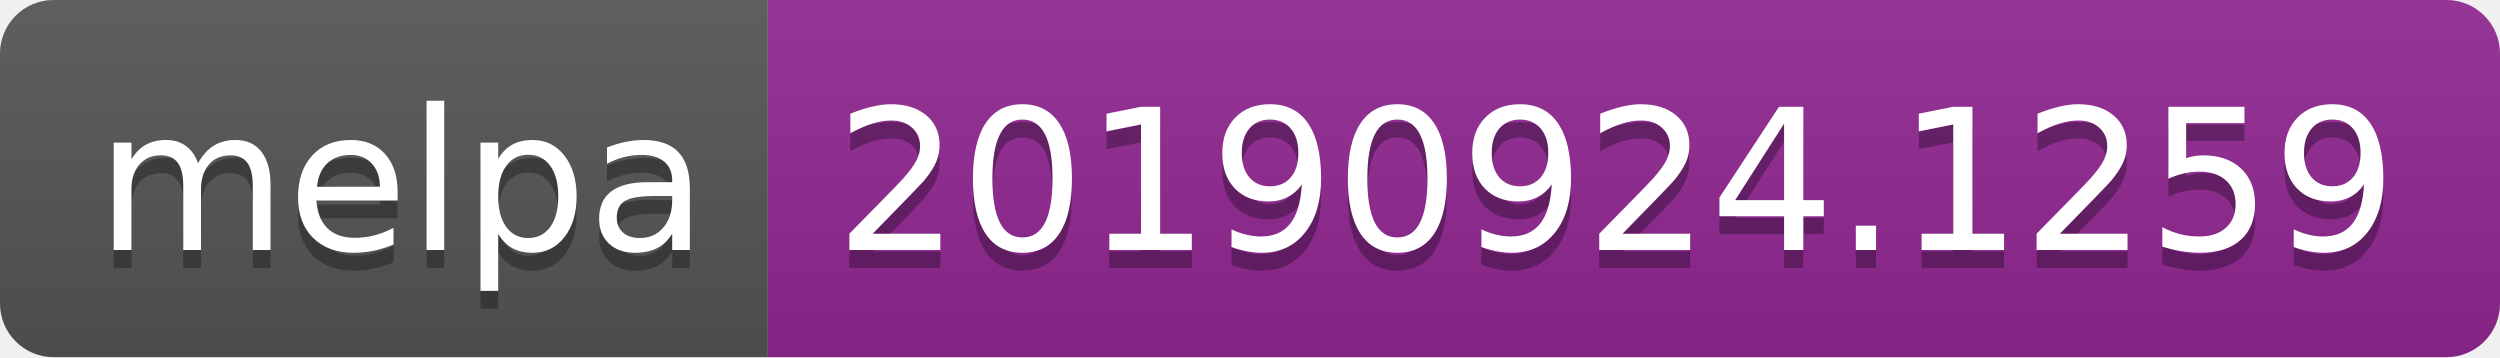
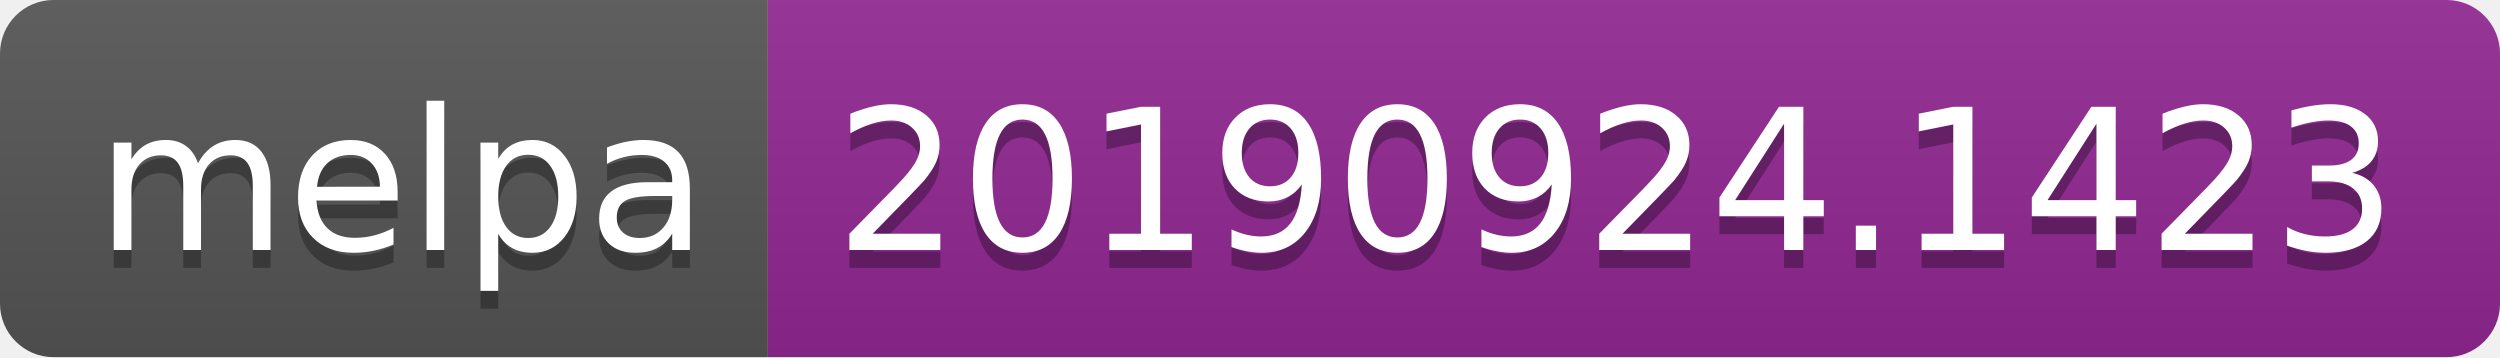
<svg xmlns="http://www.w3.org/2000/svg" width="140" height="20">
  <linearGradient id="b" x2="0" y2="100%">
    <stop offset="0" stop-color="#bbb" stop-opacity=".1" />
    <stop offset="1" stop-opacity=".1" />
  </linearGradient>
  <clipPath id="a">
    <rect width="140" height="20" rx="3" fill="#fff" />
  </clipPath>
  <g clip-path="url(#a)">
    <path fill="#555" d="M0 0h43v20H0z" />
    <path fill="#922793" d="M43 0h97v20H43z" />
    <path fill="url(#b)" d="M0 0h140v20H0z" />
  </g>
  <g fill="#fff" text-anchor="middle" font-family="DejaVu Sans,Verdana,Geneva,sans-serif" font-size="110">
    <text x="225" y="150" fill="#010101" fill-opacity=".3" transform="scale(.1)" textLength="330">melpa</text>
    <text x="225" y="140" transform="scale(.1)" textLength="330">melpa</text>
-     <text x="905" y="150" fill="#010101" fill-opacity=".3" transform="scale(.1)" textLength="870">20190924.1259</text>
-     <text x="905" y="140" transform="scale(.1)" textLength="870">20190924.1259</text>
+     <text x="905" y="150" fill="#010101" fill-opacity=".3" transform="scale(.1)" textLength="870">20190924.1423</text>
+     <text x="905" y="140" transform="scale(.1)" textLength="870">20190924.1423</text>
  </g>
</svg>
